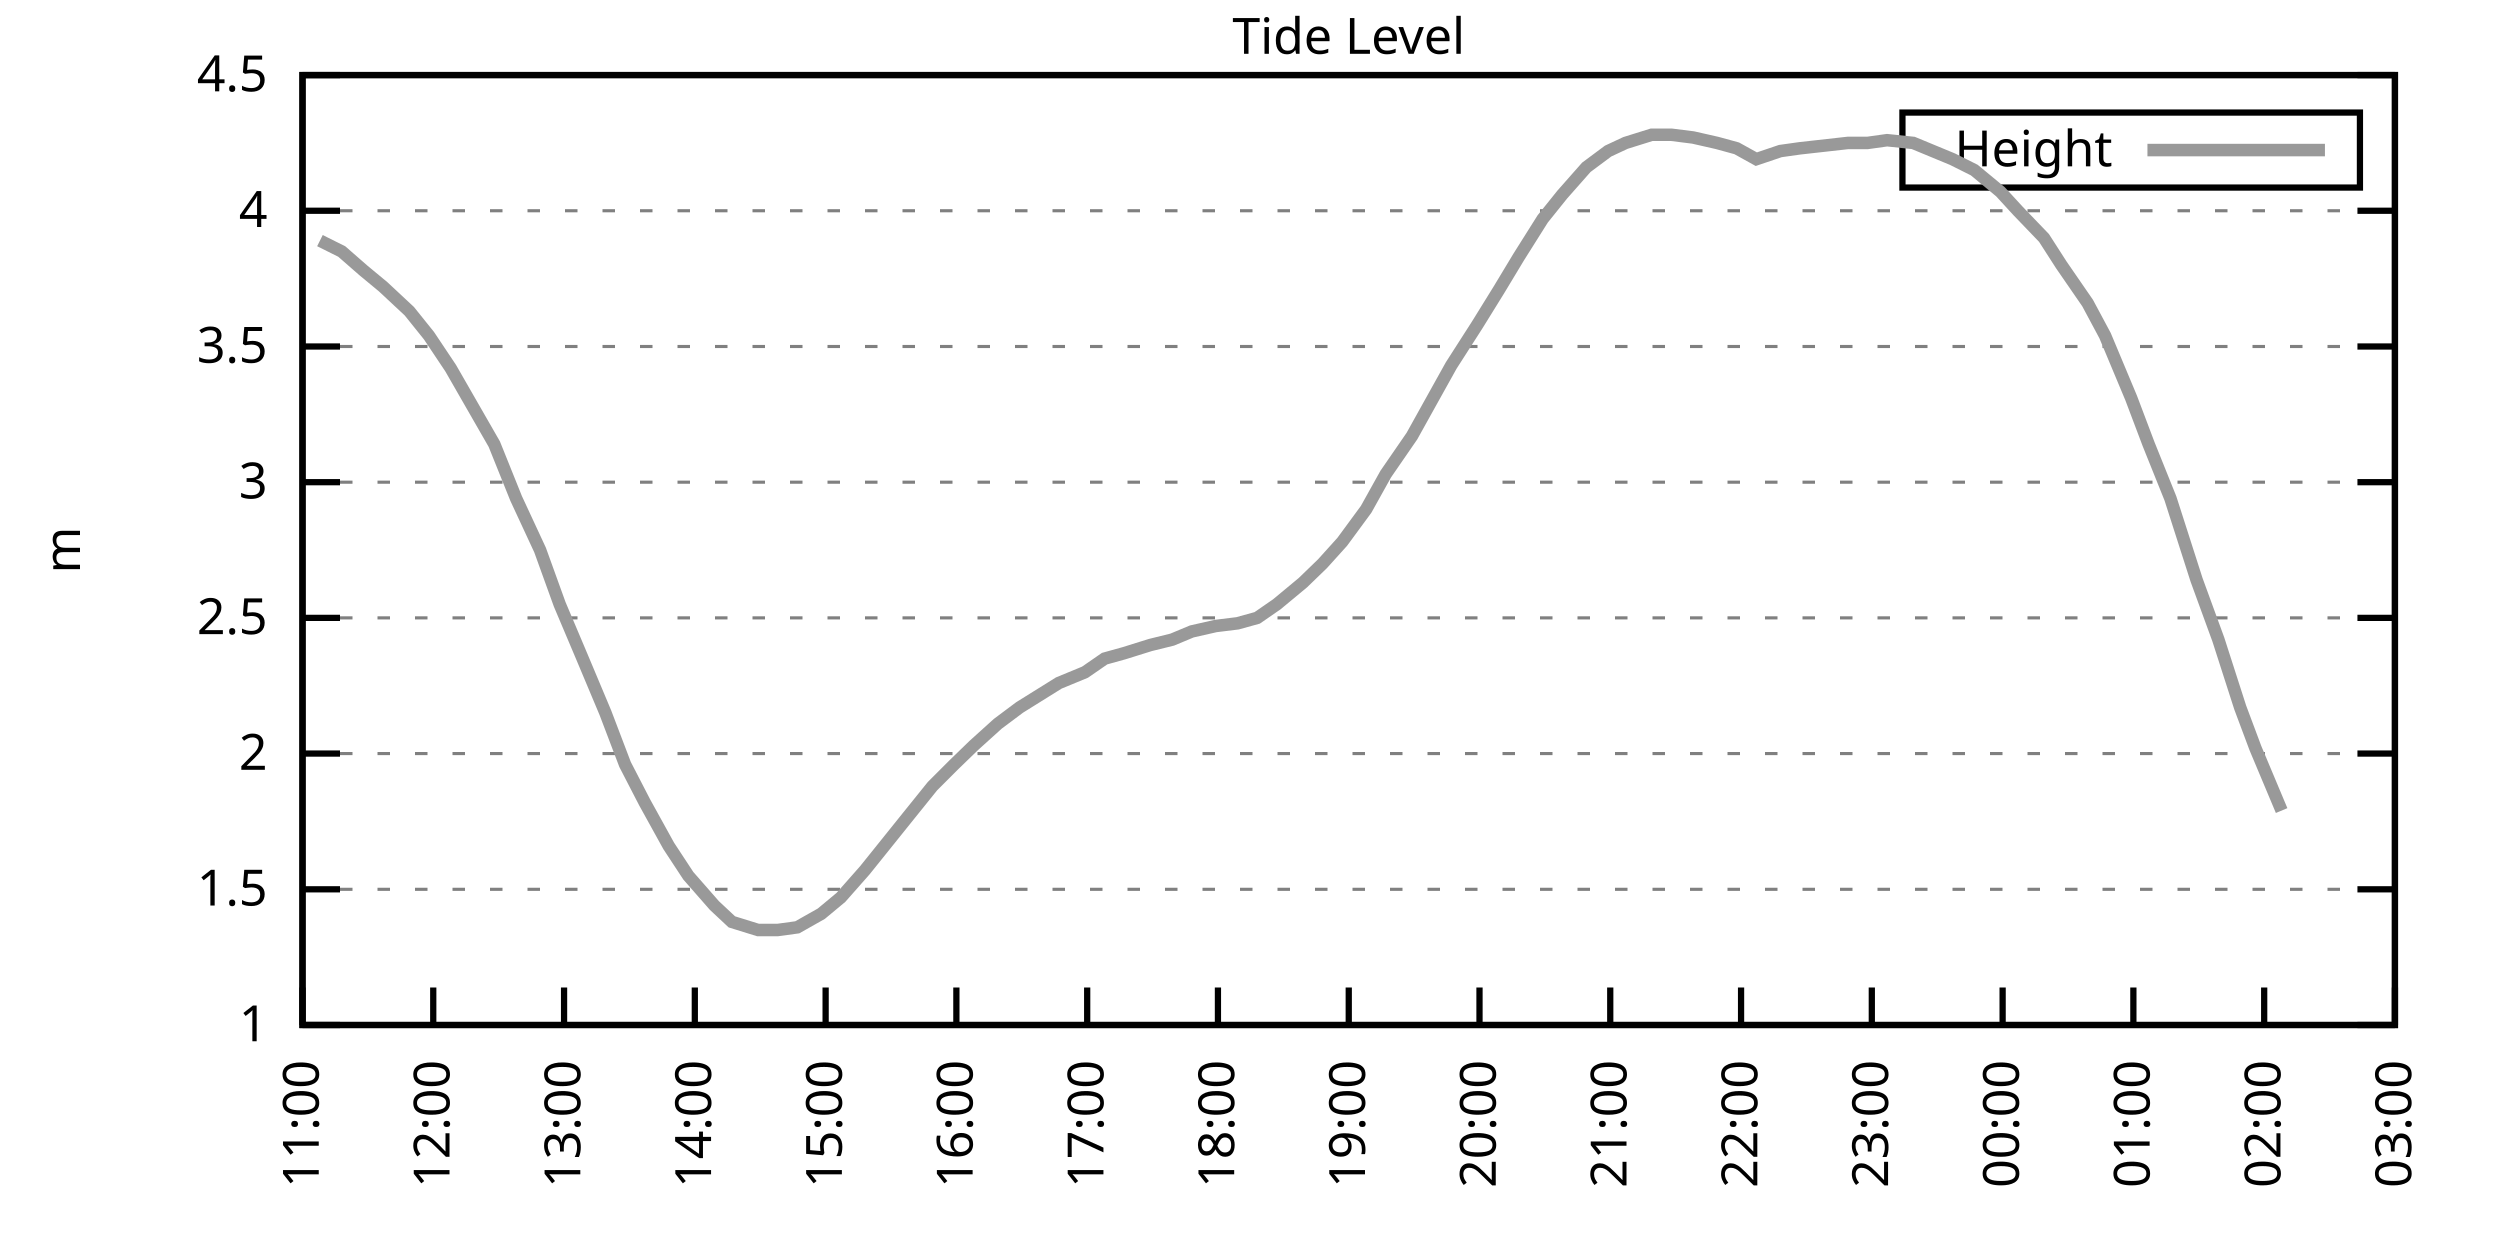
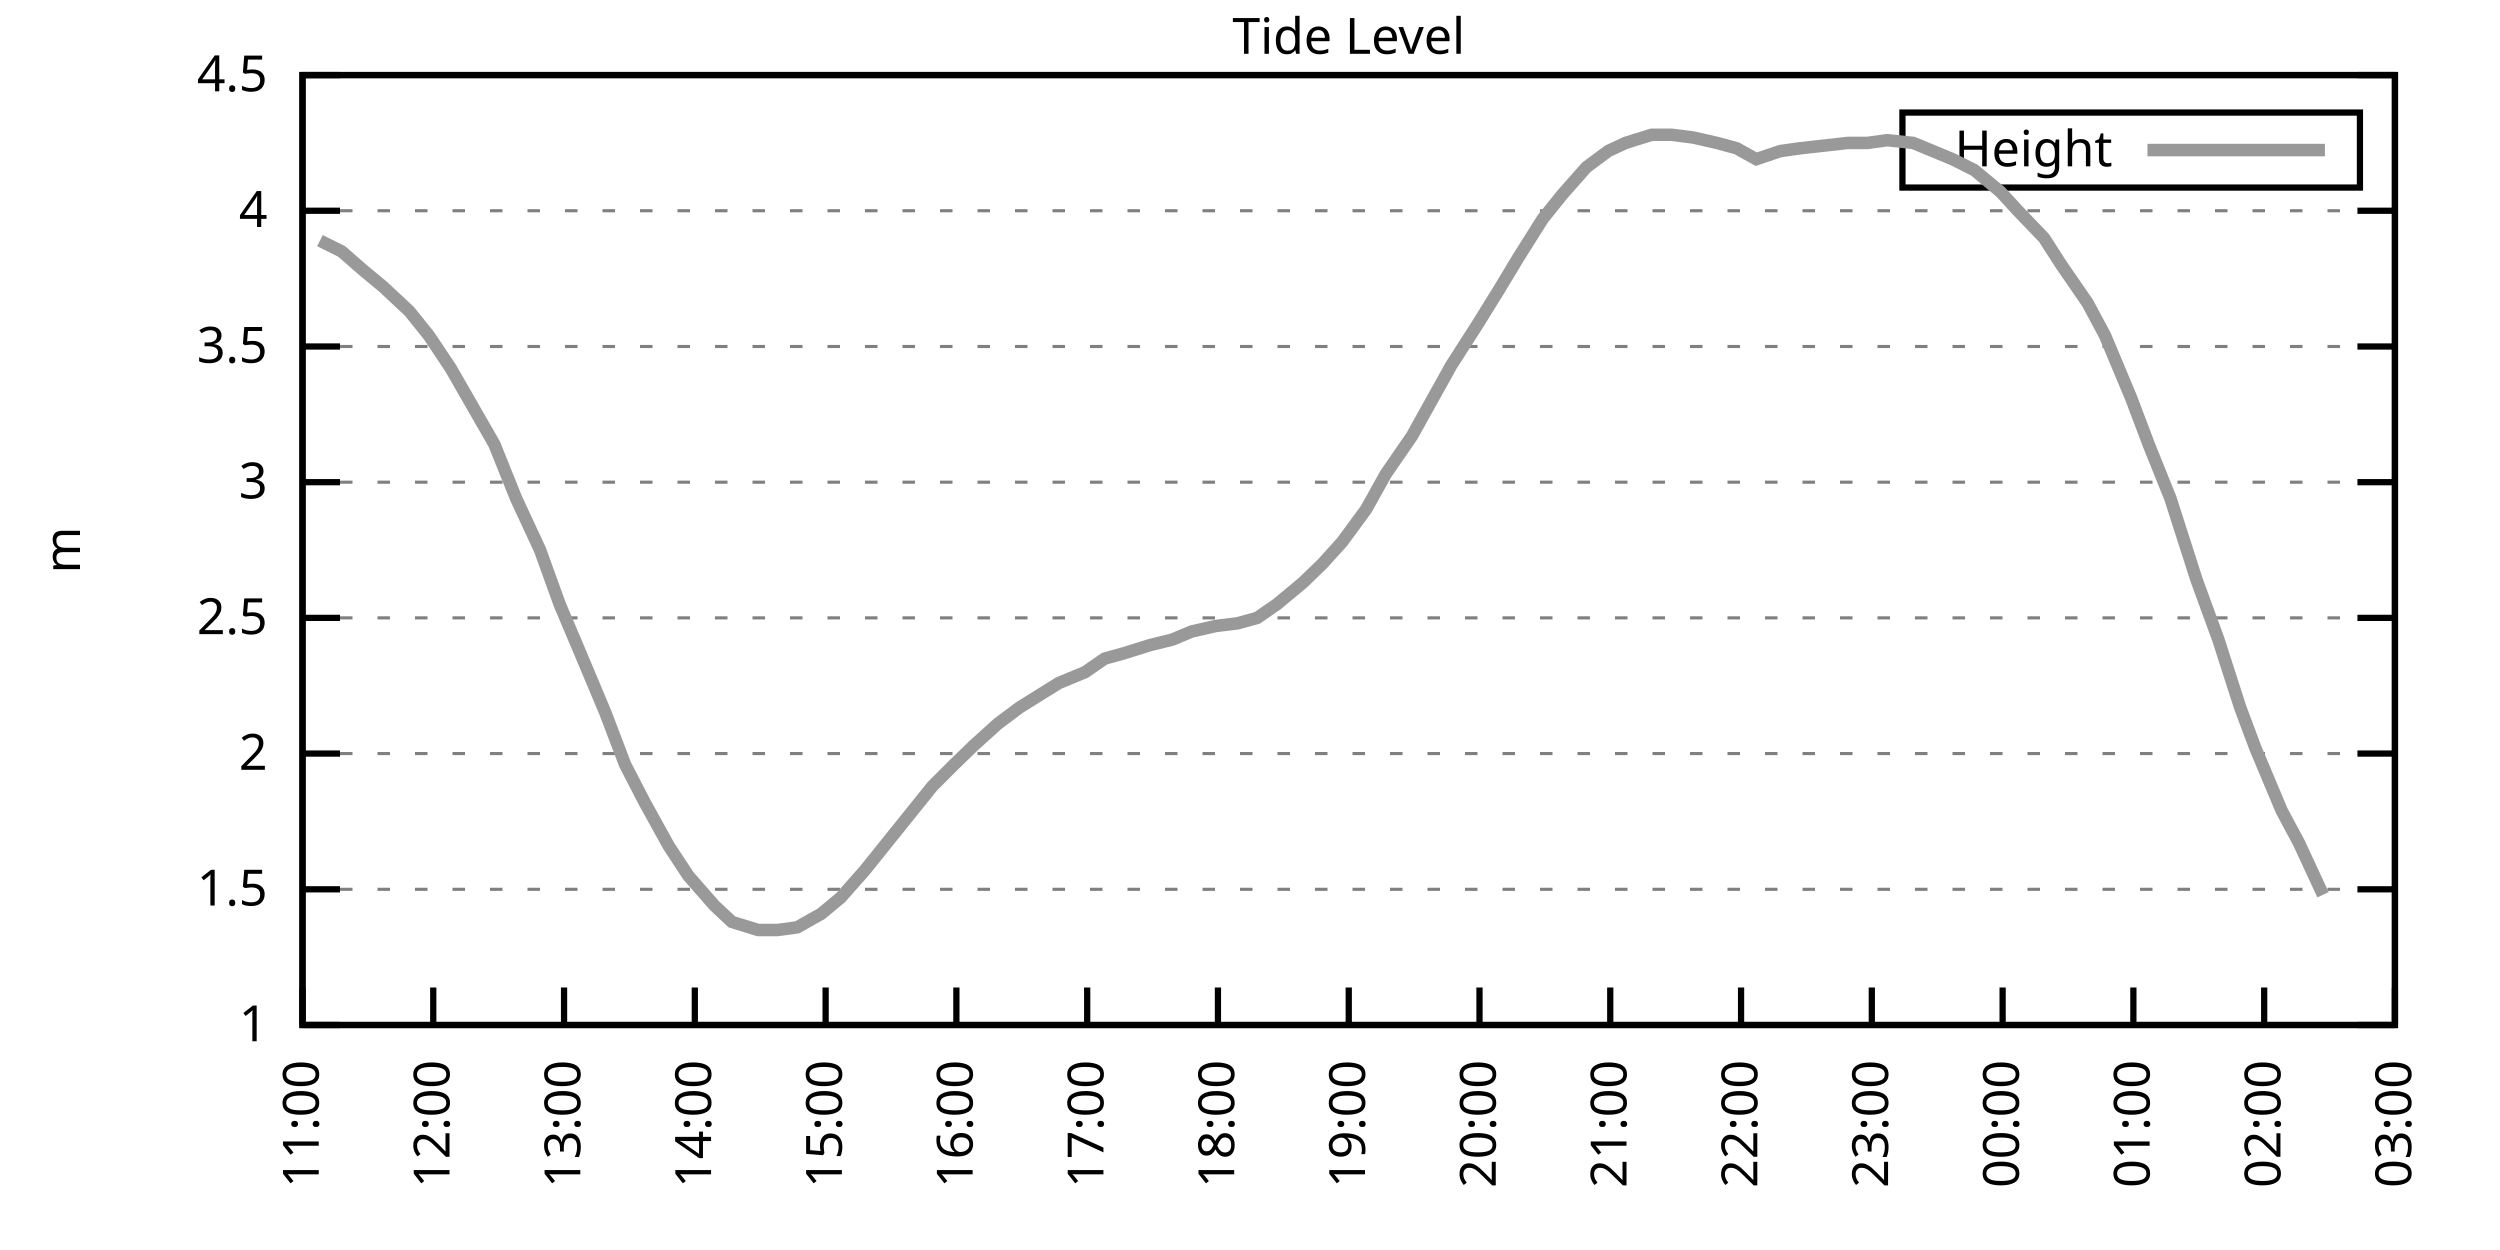
<svg xmlns="http://www.w3.org/2000/svg" xmlns:xlink="http://www.w3.org/1999/xlink" width="400" height="200" viewBox="0 0 400 200">
  <g id="gnuplot_canvas">
    <rect x="0" y="0" width="400" height="200" fill="none" />
    <defs>
      <circle id="gpDot" r="0.5" stroke-width="0.5" stroke="currentColor" />
      <path id="gpPt0" stroke-width="0.333" stroke="currentColor" d="M-1,0 h2 M0,-1 v2" />
      <path id="gpPt1" stroke-width="0.333" stroke="currentColor" d="M-1,-1 L1,1 M1,-1 L-1,1" />
      <path id="gpPt2" stroke-width="0.333" stroke="currentColor" d="M-1,0 L1,0 M0,-1 L0,1 M-1,-1 L1,1 M-1,1 L1,-1" />
      <rect id="gpPt3" stroke-width="0.333" stroke="currentColor" x="-1" y="-1" width="2" height="2" />
      <rect id="gpPt4" stroke-width="0.333" stroke="currentColor" fill="currentColor" x="-1" y="-1" width="2" height="2" />
      <circle id="gpPt5" stroke-width="0.333" stroke="currentColor" cx="0" cy="0" r="1" />
      <use xlink:href="#gpPt5" id="gpPt6" fill="currentColor" stroke="none" />
      <path id="gpPt7" stroke-width="0.333" stroke="currentColor" d="M0,-1.33 L-1.33,0.67 L1.33,0.67 z" />
      <use xlink:href="#gpPt7" id="gpPt8" fill="currentColor" stroke="none" />
      <use xlink:href="#gpPt7" id="gpPt9" stroke="currentColor" transform="rotate(180)" />
      <use xlink:href="#gpPt9" id="gpPt10" fill="currentColor" stroke="none" />
      <use xlink:href="#gpPt3" id="gpPt11" stroke="currentColor" transform="rotate(45)" />
      <use xlink:href="#gpPt11" id="gpPt12" fill="currentColor" stroke="none" />
      <path id="gpPt13" stroke-width="0.333" stroke="currentColor" d="M0,1.330 L1.265,0.411 L0.782,-1.067 L-0.782,-1.076 L-1.265,0.411 z" />
      <use xlink:href="#gpPt13" id="gpPt14" fill="currentColor" stroke="none" />
      <filter id="textbox" filterUnits="objectBoundingBox" x="0" y="0" height="1" width="1">
        <feFlood flood-color="white" flood-opacity="1" result="bgnd" />
        <feComposite in="SourceGraphic" in2="bgnd" operator="atop" />
      </filter>
      <filter id="greybox" filterUnits="objectBoundingBox" x="0" y="0" height="1" width="1">
        <feFlood flood-color="lightgrey" flood-opacity="1" result="grey" />
        <feComposite in="SourceGraphic" in2="grey" operator="atop" />
      </filter>
    </defs>
    <g fill="none" color="white" stroke="currentColor" stroke-width="1.00" stroke-linecap="butt" stroke-linejoin="miter">
</g>
    <g fill="none" color="black" stroke="currentColor" stroke-width="1.00" stroke-linecap="butt" stroke-linejoin="miter">
      <g stroke="none" shape-rendering="crispEdges">
        <polygon fill="rgb(255, 255, 255)" points="48.40,164.00 383.18,164.00 383.18,12.02 48.40,12.02 " />
      </g>
    </g>
    <g fill="none" color="black" stroke="currentColor" stroke-width="1.00" stroke-linecap="butt" stroke-linejoin="miter">
</g>
    <g fill="none" color="black" stroke="black" stroke-width="0.50" stroke-linecap="butt" stroke-linejoin="miter">
</g>
    <g fill="none" color="gray" stroke="currentColor" stroke-width="0.50" stroke-linecap="butt" stroke-linejoin="miter">
      <path stroke="gray" stroke-dasharray="2,4" class="gridline" d="M48.40,164.00 L383.19,164.00  " />
    </g>
    <g fill="none" color="gray" stroke="gray" stroke-width="1.00" stroke-linecap="butt" stroke-linejoin="miter">
</g>
    <g fill="none" color="black" stroke="currentColor" stroke-width="1.00" stroke-linecap="butt" stroke-linejoin="miter">
      <path stroke="black" d="M48.40,164.00 L54.40,164.00 M383.19,164.00 L377.19,164.00  " />
      <g transform="translate(42.80,166.60)" stroke="none" fill="black" font-family="Sans" font-size="8.00" text-anchor="end">
        <text>
          <tspan font-family="Sans"> 1</tspan>
        </text>
      </g>
    </g>
    <g fill="none" color="black" stroke="currentColor" stroke-width="1.00" stroke-linecap="butt" stroke-linejoin="miter">
</g>
    <g fill="none" color="black" stroke="black" stroke-width="0.50" stroke-linecap="butt" stroke-linejoin="miter">
</g>
    <g fill="none" color="gray" stroke="currentColor" stroke-width="0.50" stroke-linecap="butt" stroke-linejoin="miter">
      <path stroke="gray" stroke-dasharray="2,4" class="gridline" d="M48.40,142.29 L383.19,142.29  " />
    </g>
    <g fill="none" color="gray" stroke="gray" stroke-width="1.00" stroke-linecap="butt" stroke-linejoin="miter">
</g>
    <g fill="none" color="black" stroke="currentColor" stroke-width="1.00" stroke-linecap="butt" stroke-linejoin="miter">
      <path stroke="black" d="M48.40,142.29 L54.40,142.29 M383.19,142.29 L377.19,142.29  " />
      <g transform="translate(42.80,144.89)" stroke="none" fill="black" font-family="Sans" font-size="8.00" text-anchor="end">
        <text>
          <tspan font-family="Sans"> 1.5</tspan>
        </text>
      </g>
    </g>
    <g fill="none" color="black" stroke="currentColor" stroke-width="1.00" stroke-linecap="butt" stroke-linejoin="miter">
</g>
    <g fill="none" color="black" stroke="black" stroke-width="0.50" stroke-linecap="butt" stroke-linejoin="miter">
</g>
    <g fill="none" color="gray" stroke="currentColor" stroke-width="0.50" stroke-linecap="butt" stroke-linejoin="miter">
      <path stroke="gray" stroke-dasharray="2,4" class="gridline" d="M48.40,120.57 L383.19,120.57  " />
    </g>
    <g fill="none" color="gray" stroke="gray" stroke-width="1.00" stroke-linecap="butt" stroke-linejoin="miter">
</g>
    <g fill="none" color="black" stroke="currentColor" stroke-width="1.00" stroke-linecap="butt" stroke-linejoin="miter">
      <path stroke="black" d="M48.40,120.57 L54.40,120.57 M383.19,120.57 L377.19,120.57  " />
      <g transform="translate(42.80,123.17)" stroke="none" fill="black" font-family="Sans" font-size="8.00" text-anchor="end">
        <text>
          <tspan font-family="Sans"> 2</tspan>
        </text>
      </g>
    </g>
    <g fill="none" color="black" stroke="currentColor" stroke-width="1.00" stroke-linecap="butt" stroke-linejoin="miter">
</g>
    <g fill="none" color="black" stroke="black" stroke-width="0.50" stroke-linecap="butt" stroke-linejoin="miter">
</g>
    <g fill="none" color="gray" stroke="currentColor" stroke-width="0.50" stroke-linecap="butt" stroke-linejoin="miter">
      <path stroke="gray" stroke-dasharray="2,4" class="gridline" d="M48.40,98.86 L383.19,98.86  " />
    </g>
    <g fill="none" color="gray" stroke="gray" stroke-width="1.00" stroke-linecap="butt" stroke-linejoin="miter">
</g>
    <g fill="none" color="black" stroke="currentColor" stroke-width="1.00" stroke-linecap="butt" stroke-linejoin="miter">
      <path stroke="black" d="M48.40,98.86 L54.40,98.86 M383.19,98.86 L377.19,98.86  " />
      <g transform="translate(42.80,101.46)" stroke="none" fill="black" font-family="Sans" font-size="8.00" text-anchor="end">
        <text>
          <tspan font-family="Sans"> 2.5</tspan>
        </text>
      </g>
    </g>
    <g fill="none" color="black" stroke="currentColor" stroke-width="1.00" stroke-linecap="butt" stroke-linejoin="miter">
</g>
    <g fill="none" color="black" stroke="black" stroke-width="0.50" stroke-linecap="butt" stroke-linejoin="miter">
</g>
    <g fill="none" color="gray" stroke="currentColor" stroke-width="0.50" stroke-linecap="butt" stroke-linejoin="miter">
      <path stroke="gray" stroke-dasharray="2,4" class="gridline" d="M48.40,77.15 L383.19,77.15  " />
    </g>
    <g fill="none" color="gray" stroke="gray" stroke-width="1.00" stroke-linecap="butt" stroke-linejoin="miter">
</g>
    <g fill="none" color="black" stroke="currentColor" stroke-width="1.00" stroke-linecap="butt" stroke-linejoin="miter">
      <path stroke="black" d="M48.40,77.15 L54.40,77.15 M383.19,77.15 L377.19,77.15  " />
      <g transform="translate(42.80,79.75)" stroke="none" fill="black" font-family="Sans" font-size="8.00" text-anchor="end">
        <text>
          <tspan font-family="Sans"> 3</tspan>
        </text>
      </g>
    </g>
    <g fill="none" color="black" stroke="currentColor" stroke-width="1.00" stroke-linecap="butt" stroke-linejoin="miter">
</g>
    <g fill="none" color="black" stroke="black" stroke-width="0.50" stroke-linecap="butt" stroke-linejoin="miter">
</g>
    <g fill="none" color="gray" stroke="currentColor" stroke-width="0.50" stroke-linecap="butt" stroke-linejoin="miter">
      <path stroke="gray" stroke-dasharray="2,4" class="gridline" d="M48.40,55.44 L383.19,55.44  " />
    </g>
    <g fill="none" color="gray" stroke="gray" stroke-width="1.00" stroke-linecap="butt" stroke-linejoin="miter">
</g>
    <g fill="none" color="black" stroke="currentColor" stroke-width="1.00" stroke-linecap="butt" stroke-linejoin="miter">
      <path stroke="black" d="M48.40,55.44 L54.40,55.44 M383.19,55.44 L377.19,55.44  " />
      <g transform="translate(42.80,58.04)" stroke="none" fill="black" font-family="Sans" font-size="8.00" text-anchor="end">
        <text>
          <tspan font-family="Sans"> 3.5</tspan>
        </text>
      </g>
    </g>
    <g fill="none" color="black" stroke="currentColor" stroke-width="1.00" stroke-linecap="butt" stroke-linejoin="miter">
</g>
    <g fill="none" color="black" stroke="black" stroke-width="0.50" stroke-linecap="butt" stroke-linejoin="miter">
</g>
    <g fill="none" color="gray" stroke="currentColor" stroke-width="0.50" stroke-linecap="butt" stroke-linejoin="miter">
      <path stroke="gray" stroke-dasharray="2,4" class="gridline" d="M48.40,33.72 L383.19,33.72  " />
    </g>
    <g fill="none" color="gray" stroke="gray" stroke-width="1.00" stroke-linecap="butt" stroke-linejoin="miter">
</g>
    <g fill="none" color="black" stroke="currentColor" stroke-width="1.00" stroke-linecap="butt" stroke-linejoin="miter">
      <path stroke="black" d="M48.40,33.72 L54.40,33.72 M383.19,33.72 L377.19,33.72  " />
      <g transform="translate(42.80,36.32)" stroke="none" fill="black" font-family="Sans" font-size="8.00" text-anchor="end">
        <text>
          <tspan font-family="Sans"> 4</tspan>
        </text>
      </g>
    </g>
    <g fill="none" color="black" stroke="currentColor" stroke-width="1.00" stroke-linecap="butt" stroke-linejoin="miter">
</g>
    <g fill="none" color="black" stroke="black" stroke-width="0.50" stroke-linecap="butt" stroke-linejoin="miter">
</g>
    <g fill="none" color="gray" stroke="currentColor" stroke-width="0.50" stroke-linecap="butt" stroke-linejoin="miter">
      <path stroke="gray" stroke-dasharray="2,4" class="gridline" d="M48.40,12.01 L383.19,12.01  " />
    </g>
    <g fill="none" color="gray" stroke="gray" stroke-width="1.00" stroke-linecap="butt" stroke-linejoin="miter">
</g>
    <g fill="none" color="black" stroke="currentColor" stroke-width="1.00" stroke-linecap="butt" stroke-linejoin="miter">
      <path stroke="black" d="M48.40,12.01 L54.40,12.01 M383.19,12.01 L377.19,12.01  " />
      <g transform="translate(42.80,14.61)" stroke="none" fill="black" font-family="Sans" font-size="8.00" text-anchor="end">
        <text>
          <tspan font-family="Sans"> 4.5</tspan>
        </text>
      </g>
    </g>
    <g fill="none" color="black" stroke="currentColor" stroke-width="1.00" stroke-linecap="butt" stroke-linejoin="miter">
      <path stroke="black" d="M48.40,164.00 L48.40,158.00  " />
      <g transform="translate(51.00,169.60) rotate(270.00)" stroke="none" fill="black" font-family="Sans" font-size="8.00" text-anchor="end">
        <text>
          <tspan font-family="Sans">11:00</tspan>
        </text>
      </g>
    </g>
    <g fill="none" color="black" stroke="currentColor" stroke-width="1.00" stroke-linecap="butt" stroke-linejoin="miter">
      <path stroke="black" d="M69.32,164.00 L69.32,158.00  " />
      <g transform="translate(71.92,169.60) rotate(270.00)" stroke="none" fill="black" font-family="Sans" font-size="8.00" text-anchor="end">
        <text>
          <tspan font-family="Sans">12:00</tspan>
        </text>
      </g>
    </g>
    <g fill="none" color="black" stroke="currentColor" stroke-width="1.00" stroke-linecap="butt" stroke-linejoin="miter">
      <path stroke="black" d="M90.25,164.00 L90.25,158.00  " />
      <g transform="translate(92.85,169.60) rotate(270.00)" stroke="none" fill="black" font-family="Sans" font-size="8.00" text-anchor="end">
        <text>
          <tspan font-family="Sans">13:00</tspan>
        </text>
      </g>
    </g>
    <g fill="none" color="black" stroke="currentColor" stroke-width="1.00" stroke-linecap="butt" stroke-linejoin="miter">
      <path stroke="black" d="M111.17,164.00 L111.17,158.00  " />
      <g transform="translate(113.77,169.60) rotate(270.00)" stroke="none" fill="black" font-family="Sans" font-size="8.00" text-anchor="end">
        <text>
          <tspan font-family="Sans">14:00</tspan>
        </text>
      </g>
    </g>
    <g fill="none" color="black" stroke="currentColor" stroke-width="1.00" stroke-linecap="butt" stroke-linejoin="miter">
      <path stroke="black" d="M132.10,164.00 L132.10,158.00  " />
      <g transform="translate(134.70,169.60) rotate(270.00)" stroke="none" fill="black" font-family="Sans" font-size="8.00" text-anchor="end">
        <text>
          <tspan font-family="Sans">15:00</tspan>
        </text>
      </g>
    </g>
    <g fill="none" color="black" stroke="currentColor" stroke-width="1.00" stroke-linecap="butt" stroke-linejoin="miter">
      <path stroke="black" d="M153.02,164.00 L153.02,158.00  " />
      <g transform="translate(155.62,169.60) rotate(270.00)" stroke="none" fill="black" font-family="Sans" font-size="8.00" text-anchor="end">
        <text>
          <tspan font-family="Sans">16:00</tspan>
        </text>
      </g>
    </g>
    <g fill="none" color="black" stroke="currentColor" stroke-width="1.00" stroke-linecap="butt" stroke-linejoin="miter">
      <path stroke="black" d="M173.95,164.00 L173.95,158.00  " />
      <g transform="translate(176.55,169.60) rotate(270.00)" stroke="none" fill="black" font-family="Sans" font-size="8.00" text-anchor="end">
        <text>
          <tspan font-family="Sans">17:00</tspan>
        </text>
      </g>
    </g>
    <g fill="none" color="black" stroke="currentColor" stroke-width="1.00" stroke-linecap="butt" stroke-linejoin="miter">
      <path stroke="black" d="M194.87,164.00 L194.87,158.00  " />
      <g transform="translate(197.47,169.60) rotate(270.00)" stroke="none" fill="black" font-family="Sans" font-size="8.00" text-anchor="end">
        <text>
          <tspan font-family="Sans">18:00</tspan>
        </text>
      </g>
    </g>
    <g fill="none" color="black" stroke="currentColor" stroke-width="1.00" stroke-linecap="butt" stroke-linejoin="miter">
      <path stroke="black" d="M215.80,164.00 L215.80,158.00  " />
      <g transform="translate(218.40,169.60) rotate(270.00)" stroke="none" fill="black" font-family="Sans" font-size="8.00" text-anchor="end">
        <text>
          <tspan font-family="Sans">19:00</tspan>
        </text>
      </g>
    </g>
    <g fill="none" color="black" stroke="currentColor" stroke-width="1.00" stroke-linecap="butt" stroke-linejoin="miter">
      <path stroke="black" d="M236.72,164.00 L236.72,158.00  " />
      <g transform="translate(239.32,169.60) rotate(270.00)" stroke="none" fill="black" font-family="Sans" font-size="8.00" text-anchor="end">
        <text>
          <tspan font-family="Sans">20:00</tspan>
        </text>
      </g>
    </g>
    <g fill="none" color="black" stroke="currentColor" stroke-width="1.00" stroke-linecap="butt" stroke-linejoin="miter">
      <path stroke="black" d="M257.64,164.00 L257.64,158.00  " />
      <g transform="translate(260.24,169.60) rotate(270.00)" stroke="none" fill="black" font-family="Sans" font-size="8.00" text-anchor="end">
        <text>
          <tspan font-family="Sans">21:00</tspan>
        </text>
      </g>
    </g>
    <g fill="none" color="black" stroke="currentColor" stroke-width="1.00" stroke-linecap="butt" stroke-linejoin="miter">
      <path stroke="black" d="M278.57,164.00 L278.57,158.00  " />
      <g transform="translate(281.17,169.60) rotate(270.00)" stroke="none" fill="black" font-family="Sans" font-size="8.00" text-anchor="end">
        <text>
          <tspan font-family="Sans">22:00</tspan>
        </text>
      </g>
    </g>
    <g fill="none" color="black" stroke="currentColor" stroke-width="1.00" stroke-linecap="butt" stroke-linejoin="miter">
      <path stroke="black" d="M299.49,164.00 L299.49,158.00  " />
      <g transform="translate(302.09,169.60) rotate(270.00)" stroke="none" fill="black" font-family="Sans" font-size="8.00" text-anchor="end">
        <text>
          <tspan font-family="Sans">23:00</tspan>
        </text>
      </g>
    </g>
    <g fill="none" color="black" stroke="currentColor" stroke-width="1.00" stroke-linecap="butt" stroke-linejoin="miter">
      <path stroke="black" d="M320.42,164.00 L320.42,158.00  " />
      <g transform="translate(323.02,169.60) rotate(270.00)" stroke="none" fill="black" font-family="Sans" font-size="8.00" text-anchor="end">
        <text>
          <tspan font-family="Sans">00:00</tspan>
        </text>
      </g>
    </g>
    <g fill="none" color="black" stroke="currentColor" stroke-width="1.00" stroke-linecap="butt" stroke-linejoin="miter">
      <path stroke="black" d="M341.34,164.00 L341.34,158.00  " />
      <g transform="translate(343.94,169.60) rotate(270.00)" stroke="none" fill="black" font-family="Sans" font-size="8.00" text-anchor="end">
        <text>
          <tspan font-family="Sans">01:00</tspan>
        </text>
      </g>
    </g>
    <g fill="none" color="black" stroke="currentColor" stroke-width="1.00" stroke-linecap="butt" stroke-linejoin="miter">
      <path stroke="black" d="M362.27,164.00 L362.27,158.00  " />
      <g transform="translate(364.87,169.60) rotate(270.00)" stroke="none" fill="black" font-family="Sans" font-size="8.00" text-anchor="end">
        <text>
          <tspan font-family="Sans">02:00</tspan>
        </text>
      </g>
    </g>
    <g fill="none" color="black" stroke="currentColor" stroke-width="1.00" stroke-linecap="butt" stroke-linejoin="miter">
      <path stroke="black" d="M383.19,164.00 L383.19,158.00  " />
      <g transform="translate(385.79,169.60) rotate(270.00)" stroke="none" fill="black" font-family="Sans" font-size="8.00" text-anchor="end">
        <text>
          <tspan font-family="Sans">03:00</tspan>
        </text>
      </g>
    </g>
    <g fill="none" color="black" stroke="currentColor" stroke-width="1.00" stroke-linecap="butt" stroke-linejoin="miter">
</g>
    <g fill="none" color="black" stroke="currentColor" stroke-width="1.00" stroke-linecap="butt" stroke-linejoin="miter">
      <path stroke="black" d="M48.40,12.01 L48.40,164.00 L383.19,164.00 L383.19,12.01 L48.40,12.01 Z  " />
    </g>
    <g fill="none" color="black" stroke="currentColor" stroke-width="1.00" stroke-linecap="butt" stroke-linejoin="miter">
</g>
    <g fill="none" color="black" stroke="currentColor" stroke-width="1.00" stroke-linecap="butt" stroke-linejoin="miter">
      <path stroke="black" d="M304.39,30.01 L304.39,18.01 L377.59,18.01 L377.59,30.01 L304.39,30.01 Z  " />
    </g>
    <g id="Tide_level_plot_1">
      <g fill="none" color="white" stroke="black" stroke-width="2.00" stroke-linecap="butt" stroke-linejoin="miter">
</g>
      <g fill="none" color="black" stroke="currentColor" stroke-width="2.00" stroke-linecap="butt" stroke-linejoin="miter">
        <g transform="translate(337.99,26.61)" stroke="none" fill="black" font-family="Sans" font-size="8.00" text-anchor="end">
          <text>
            <tspan font-family="Sans">Height</tspan>
          </text>
        </g>
      </g>
      <g fill="none" color="black" stroke="currentColor" stroke-width="2.00" stroke-linecap="butt" stroke-linejoin="miter">
-         <path stroke="rgb(153, 153, 153)" d="M343.59,24.01 L371.99,24.01 M51.19,38.50 L54.68,40.24 L58.16,43.28 L61.30,45.88 L65.49,49.79 L68.63,53.70   L72.11,58.91 L75.60,64.99 L79.09,71.07 L82.58,79.75 L86.41,88.00 L89.55,96.69 L93.04,104.94 L96.87,114.06   L100.01,122.31 L103.15,128.39 L106.99,135.34 L110.13,140.12 L114.31,144.89 L117.10,147.50 L121.29,148.80 L124.43,148.80   L127.56,148.37 L131.40,146.20 L134.54,143.59 L138.37,139.25 L142.21,134.47 L145.35,130.56 L149.19,125.79 L152.67,122.31   L155.81,119.27 L159.65,115.80 L163.14,113.19 L165.93,111.45 L169.41,109.28 L173.60,107.55 L176.74,105.38 L179.87,104.51   L184.06,103.20 L187.55,102.34 L190.69,101.03 L194.52,100.16 L198.01,99.73 L201.15,98.86 L204.29,96.69 L208.47,93.22   L211.61,90.18 L214.75,86.70 L218.58,81.49 L221.72,75.85 L225.91,69.77 L229.05,64.12 L232.19,58.48 L236.37,51.96   L239.86,46.32 L243.00,41.11 L246.83,35.03 L249.97,31.12 L253.81,26.77 L257.30,24.17 L260.08,22.87 L264.27,21.56   L267.41,21.56 L270.90,22.00 L274.73,22.87 L277.87,23.73 L281.01,25.47 L284.85,24.17 L287.98,23.73 L291.82,23.30   L295.66,22.87 L298.80,22.87 L301.93,22.43 L306.12,22.87 L309.26,24.17 L312.40,25.47 L315.88,27.21 L320.07,30.68   L322.86,33.72 L327.04,38.07 L329.83,42.41 L334.02,48.49 L336.81,53.70 L340.99,63.69 L343.78,71.07 L347.27,79.75   L351.45,92.78 L354.94,102.34 L358.43,113.19 L360.87,119.71 L365.06,129.69  " />
+         <path stroke="rgb(153, 153, 153)" d="M343.59,24.01 L371.99,24.01 M51.19,38.50 L54.68,40.24 L58.16,43.28 L61.30,45.88 L65.49,49.79 L68.63,53.70   L72.11,58.91 L75.60,64.99 L79.09,71.07 L82.58,79.75 L86.41,88.00 L89.55,96.69 L93.04,104.94 L96.87,114.06   L100.01,122.31 L103.15,128.39 L106.99,135.34 L110.13,140.12 L114.31,144.89 L117.10,147.50 L121.29,148.80 L124.43,148.80   L127.56,148.37 L131.40,146.20 L134.54,143.59 L138.37,139.25 L142.21,134.47 L145.35,130.56 L149.19,125.79 L152.67,122.31   L155.81,119.27 L159.65,115.80 L163.14,113.19 L165.93,111.45 L169.41,109.28 L173.60,107.55 L176.74,105.38 L179.87,104.51   L184.06,103.20 L187.55,102.34 L190.69,101.03 L194.52,100.16 L198.01,99.73 L201.15,98.86 L204.29,96.69 L208.47,93.22   L211.61,90.18 L214.75,86.70 L218.58,81.49 L221.72,75.85 L225.91,69.77 L229.05,64.12 L232.19,58.48 L236.37,51.96   L239.86,46.32 L243.00,41.11 L246.83,35.03 L249.97,31.12 L253.81,26.77 L257.30,24.17 L260.08,22.87 L264.27,21.56   L267.41,21.56 L270.90,22.00 L274.73,22.87 L277.87,23.73 L281.01,25.47 L284.85,24.17 L287.98,23.73 L291.82,23.30   L295.66,22.87 L298.80,22.87 L301.93,22.43 L306.12,22.87 L309.26,24.17 L312.40,25.47 L315.88,27.21 L320.07,30.68   L322.86,33.72 L327.04,38.07 L329.83,42.41 L334.02,48.49 L336.81,53.70 L340.99,63.69 L343.78,71.07 L347.27,79.75   L351.45,92.78 L354.94,102.34 L358.43,113.19 L360.87,119.71 L365.06,129.69 L367.85,134.90 L371.68,143.16  " />
      </g>
    </g>
    <g fill="none" color="black" stroke="currentColor" stroke-width="2.00" stroke-linecap="butt" stroke-linejoin="miter">
</g>
    <g fill="none" color="black" stroke="black" stroke-width="1.00" stroke-linecap="butt" stroke-linejoin="miter">
</g>
    <g fill="none" color="black" stroke="currentColor" stroke-width="1.00" stroke-linecap="butt" stroke-linejoin="miter">
      <path stroke="black" d="M48.40,12.01 L48.40,164.00 L383.19,164.00 L383.19,12.01 L48.40,12.01 Z  " />
      <g transform="translate(12.80,88.01) rotate(270.00)" stroke="none" fill="black" font-family="Sans" font-size="8.00" text-anchor="middle">
        <text>
          <tspan font-family="Sans">m</tspan>
        </text>
      </g>
    </g>
    <g fill="none" color="black" stroke="currentColor" stroke-width="1.00" stroke-linecap="butt" stroke-linejoin="miter">
</g>
    <g fill="none" color="black" stroke="currentColor" stroke-width="1.00" stroke-linecap="butt" stroke-linejoin="miter">
      <g transform="translate(215.79,8.61)" stroke="none" fill="black" font-family="Sans" font-size="8.00" text-anchor="middle">
        <text>
          <tspan font-family="Sans">Tide Level</tspan>
        </text>
      </g>
    </g>
    <g fill="none" color="black" stroke="currentColor" stroke-width="1.00" stroke-linecap="butt" stroke-linejoin="miter">
</g>
  </g>
</svg>
